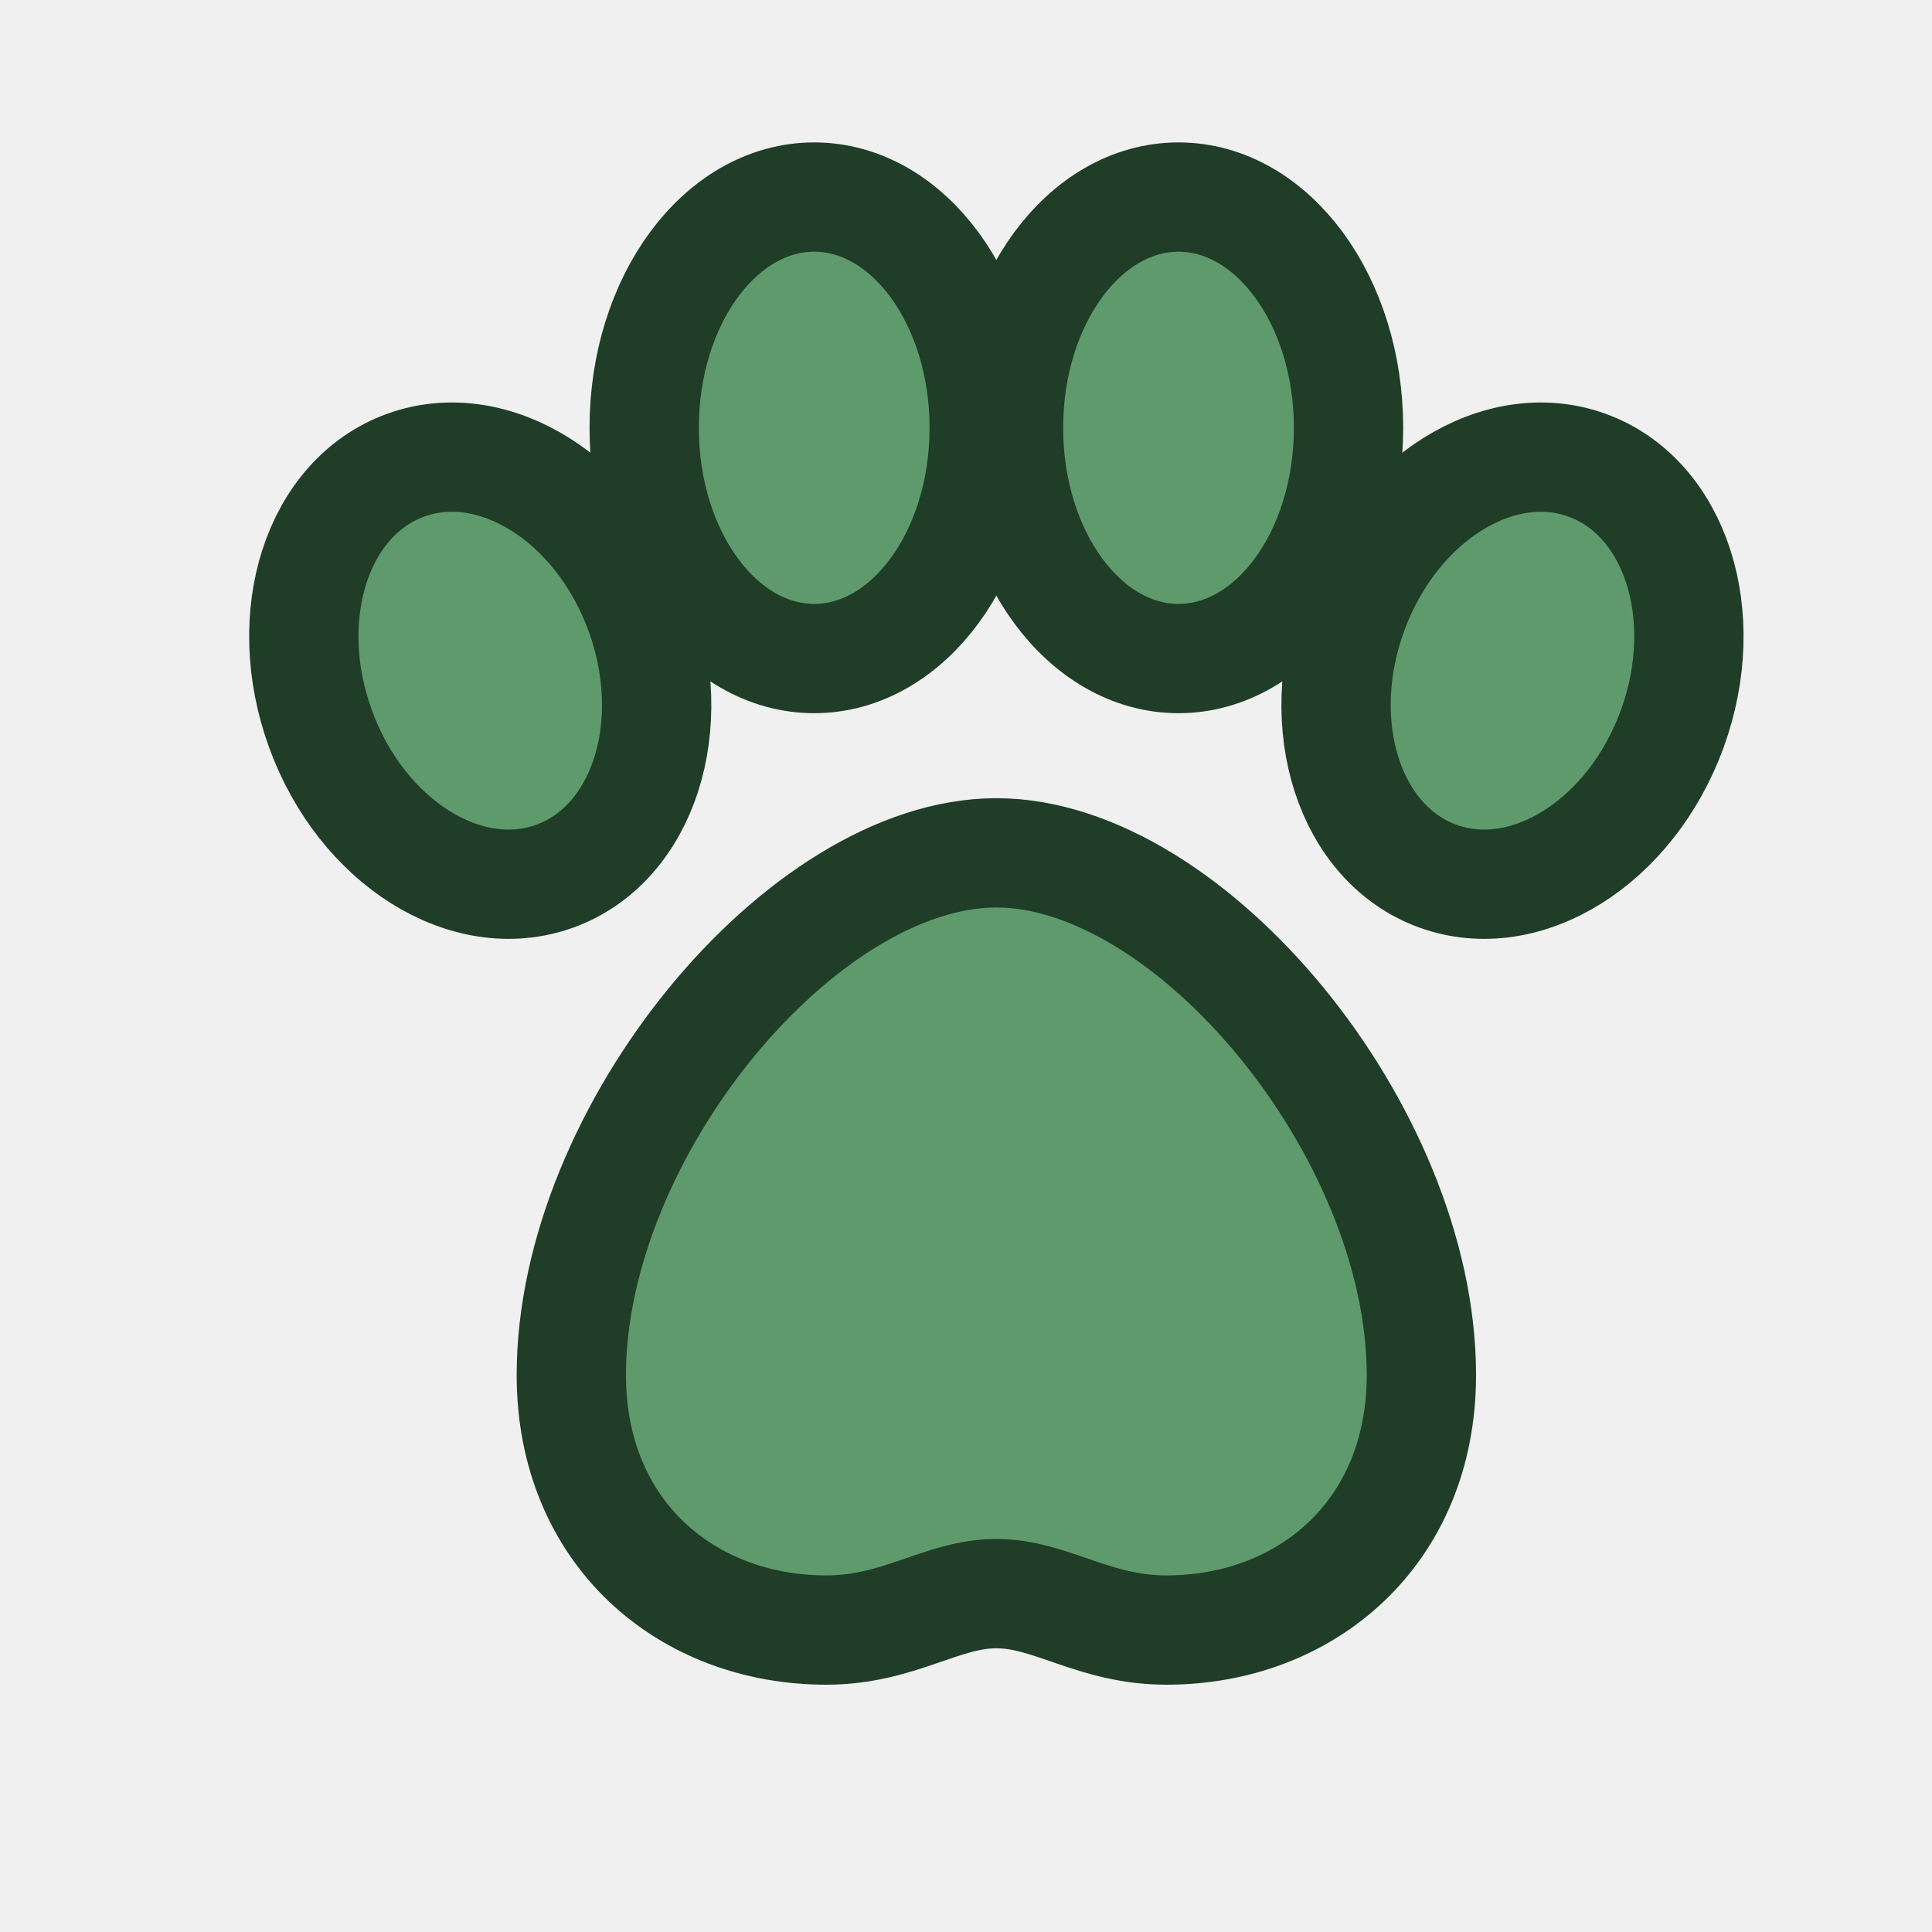
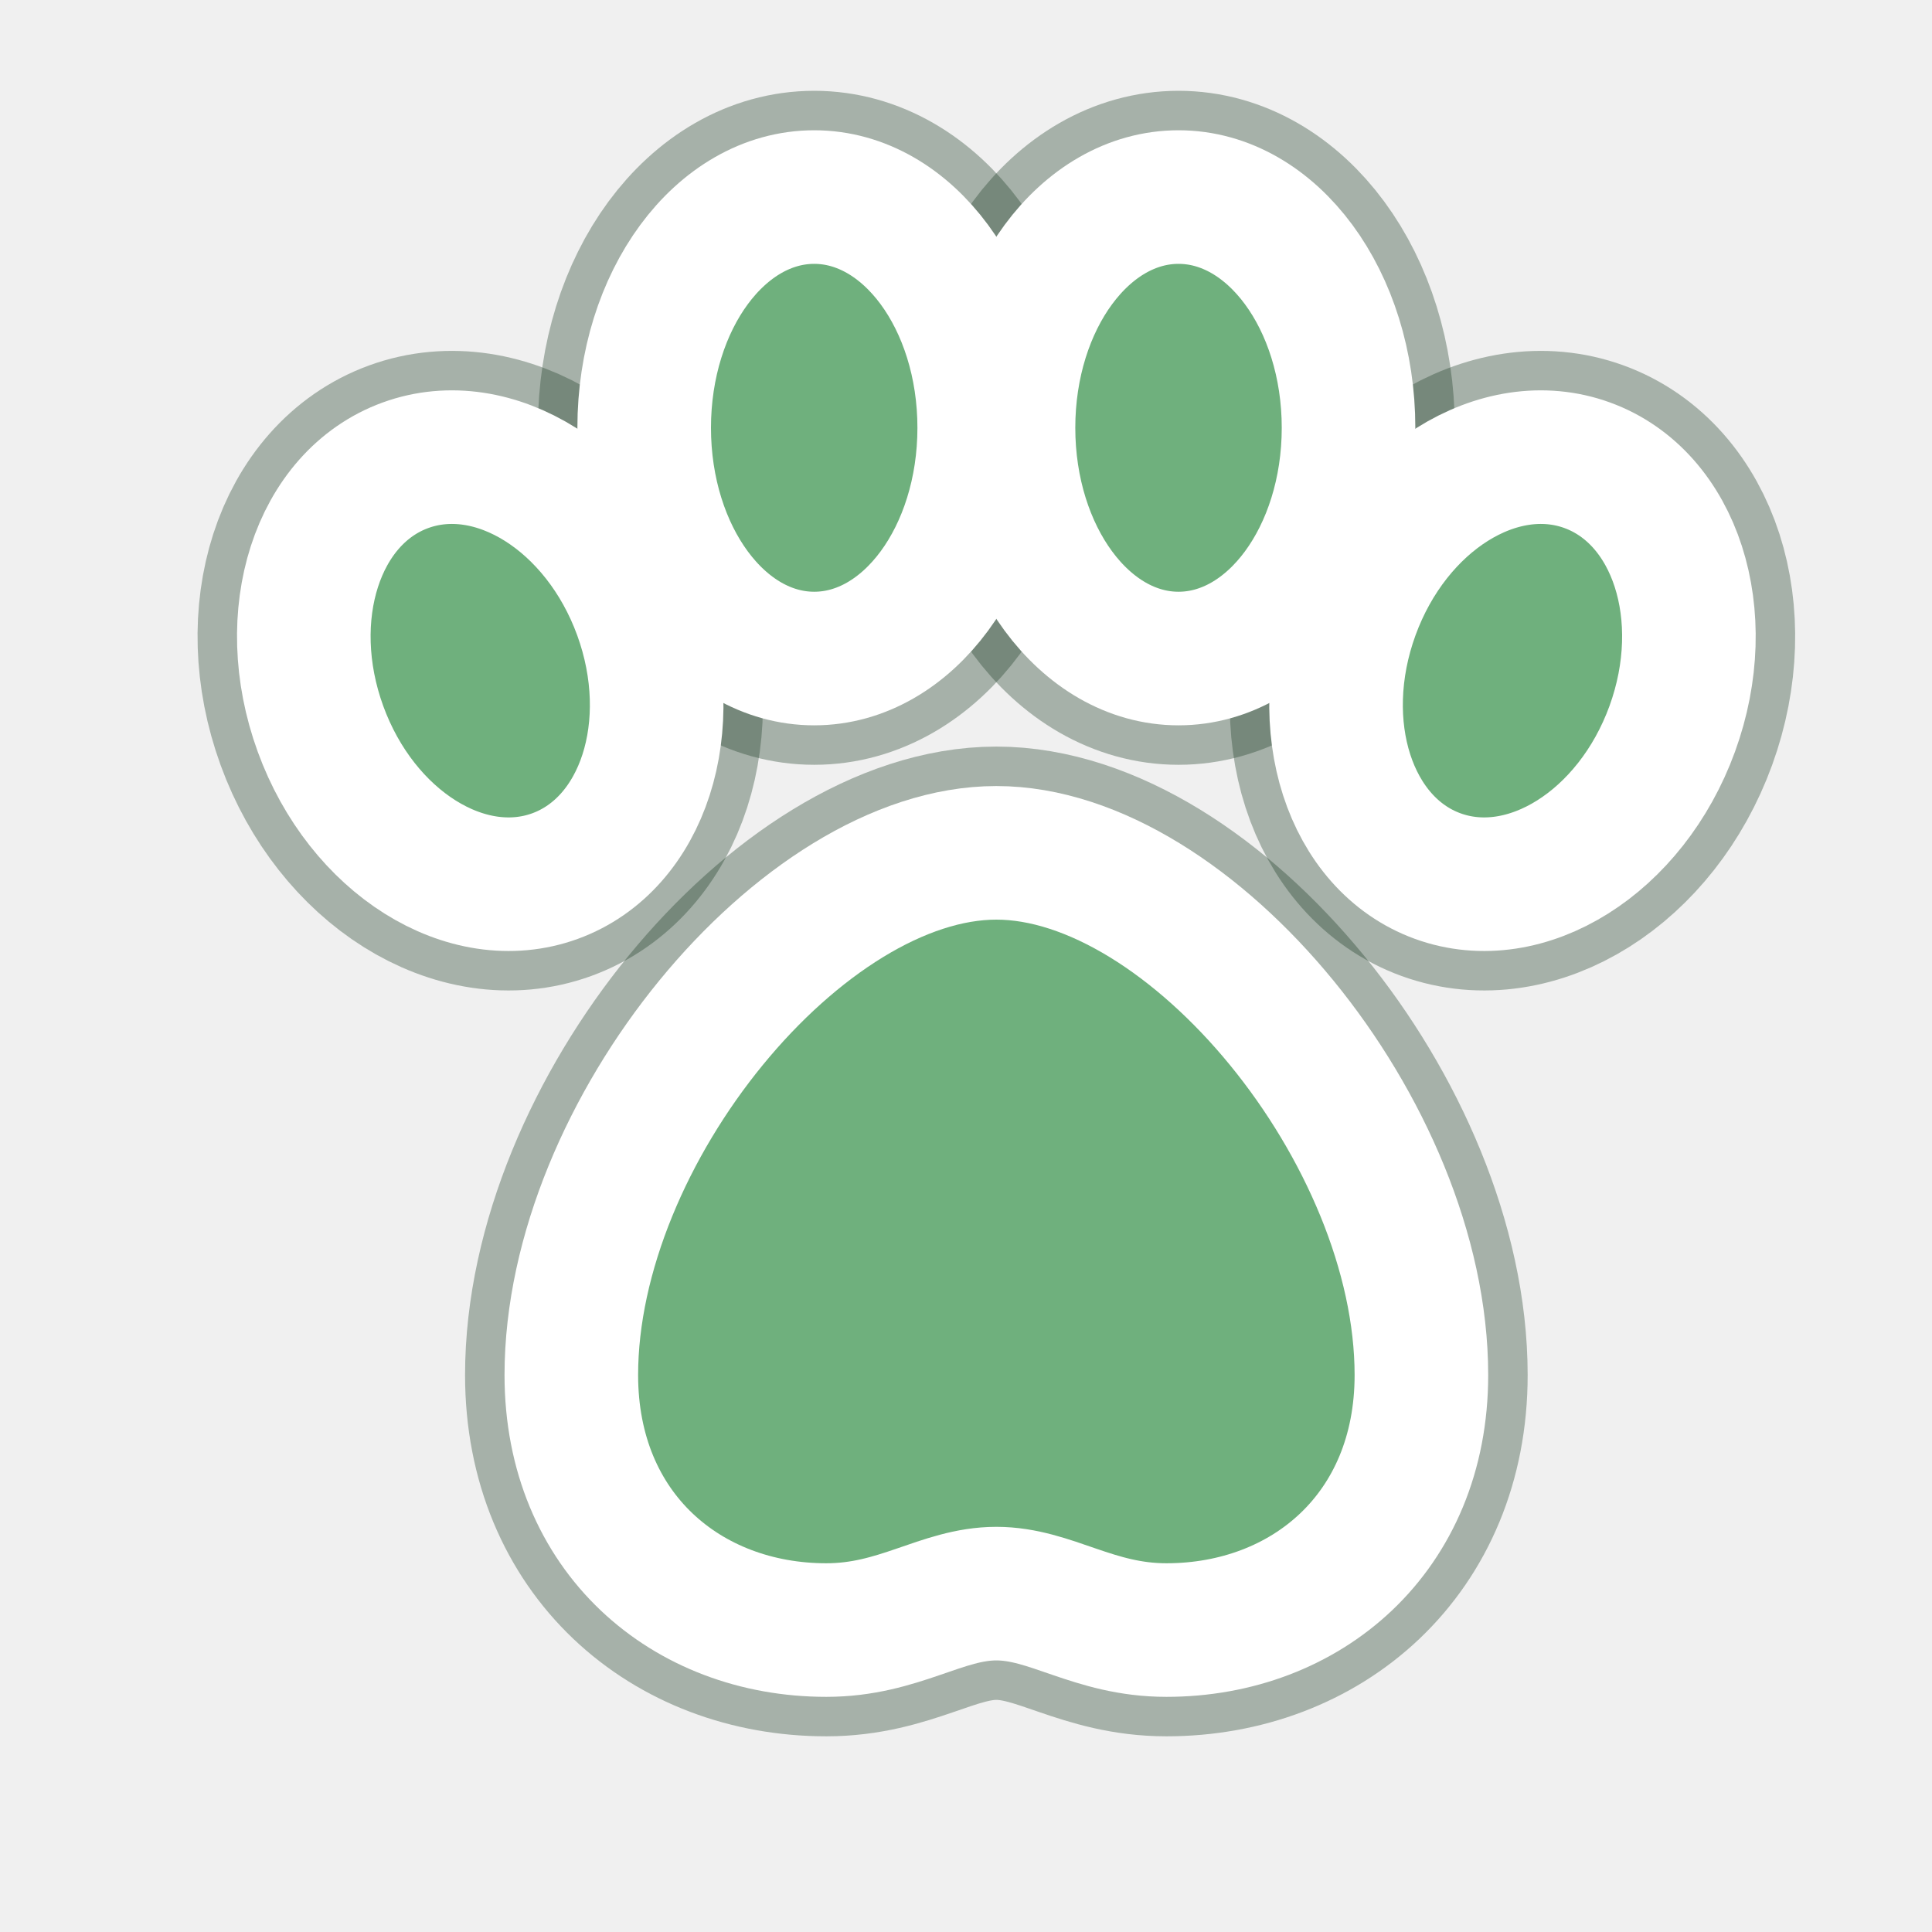
<svg xmlns="http://www.w3.org/2000/svg" width="28" height="28" viewBox="0 0 28 28">
-   <g transform="translate(14 15) scale(0.88) translate(-14 -15)" fill="#5f9a6c" stroke="#1f3d27" stroke-width="1.8" stroke-linejoin="round">
-     <ellipse cx="6" cy="9" rx="2.8" ry="3.6" transform="rotate(-20 6 9)" />
-     <ellipse cx="11.5" cy="5" rx="2.8" ry="3.8" />
-     <ellipse cx="17.5" cy="5" rx="2.8" ry="3.8" />
-     <ellipse cx="23" cy="9" rx="2.8" ry="3.6" transform="rotate(20 23 9)" />
-     <path d="M14.5 12c-3.2 0-7 4.6-7 8.6 0 2.6 1.9 4.2 4.2 4.2 1.2 0 1.9-.6 2.8-.6s1.6.6 2.8.6c2.3 0 4.2-1.6 4.2-4.2 0-4-3.8-8.6-7-8.6z" />
+   <defs>
+     <g id="p">
+       <ellipse cx="6" cy="9" rx="2.8" ry="3.6" transform="rotate(-20 6 9)" />
+       <ellipse cx="11.5" cy="5" rx="2.8" ry="3.8" />
+       <ellipse cx="17.5" cy="5" rx="2.8" ry="3.8" />
+       <ellipse cx="23" cy="9" rx="2.8" ry="3.6" transform="rotate(20 23 9)" />
+       <path d="M14.5 12c-3.2 0-7 4.6-7 8.6 0 2.6 1.9 4.2 4.2 4.2 1.2 0 1.9-.6 2.8-.6s1.6.6 2.8.6c2.3 0 4.2-1.6 4.2-4.2 0-4-3.8-8.6-7-8.6z" />
+     </g>
+   </defs>
+   <g transform="translate(14 15) scale(0.88) translate(-14 -15)" stroke-linejoin="round">
+     <use href="#p" fill="none" stroke="rgba(31,61,39,0.35)" stroke-width="3.5" />
+     <use href="#p" fill="#6fb07d" stroke="#ffffff" stroke-width="2.2" />
  </g>
</svg>
